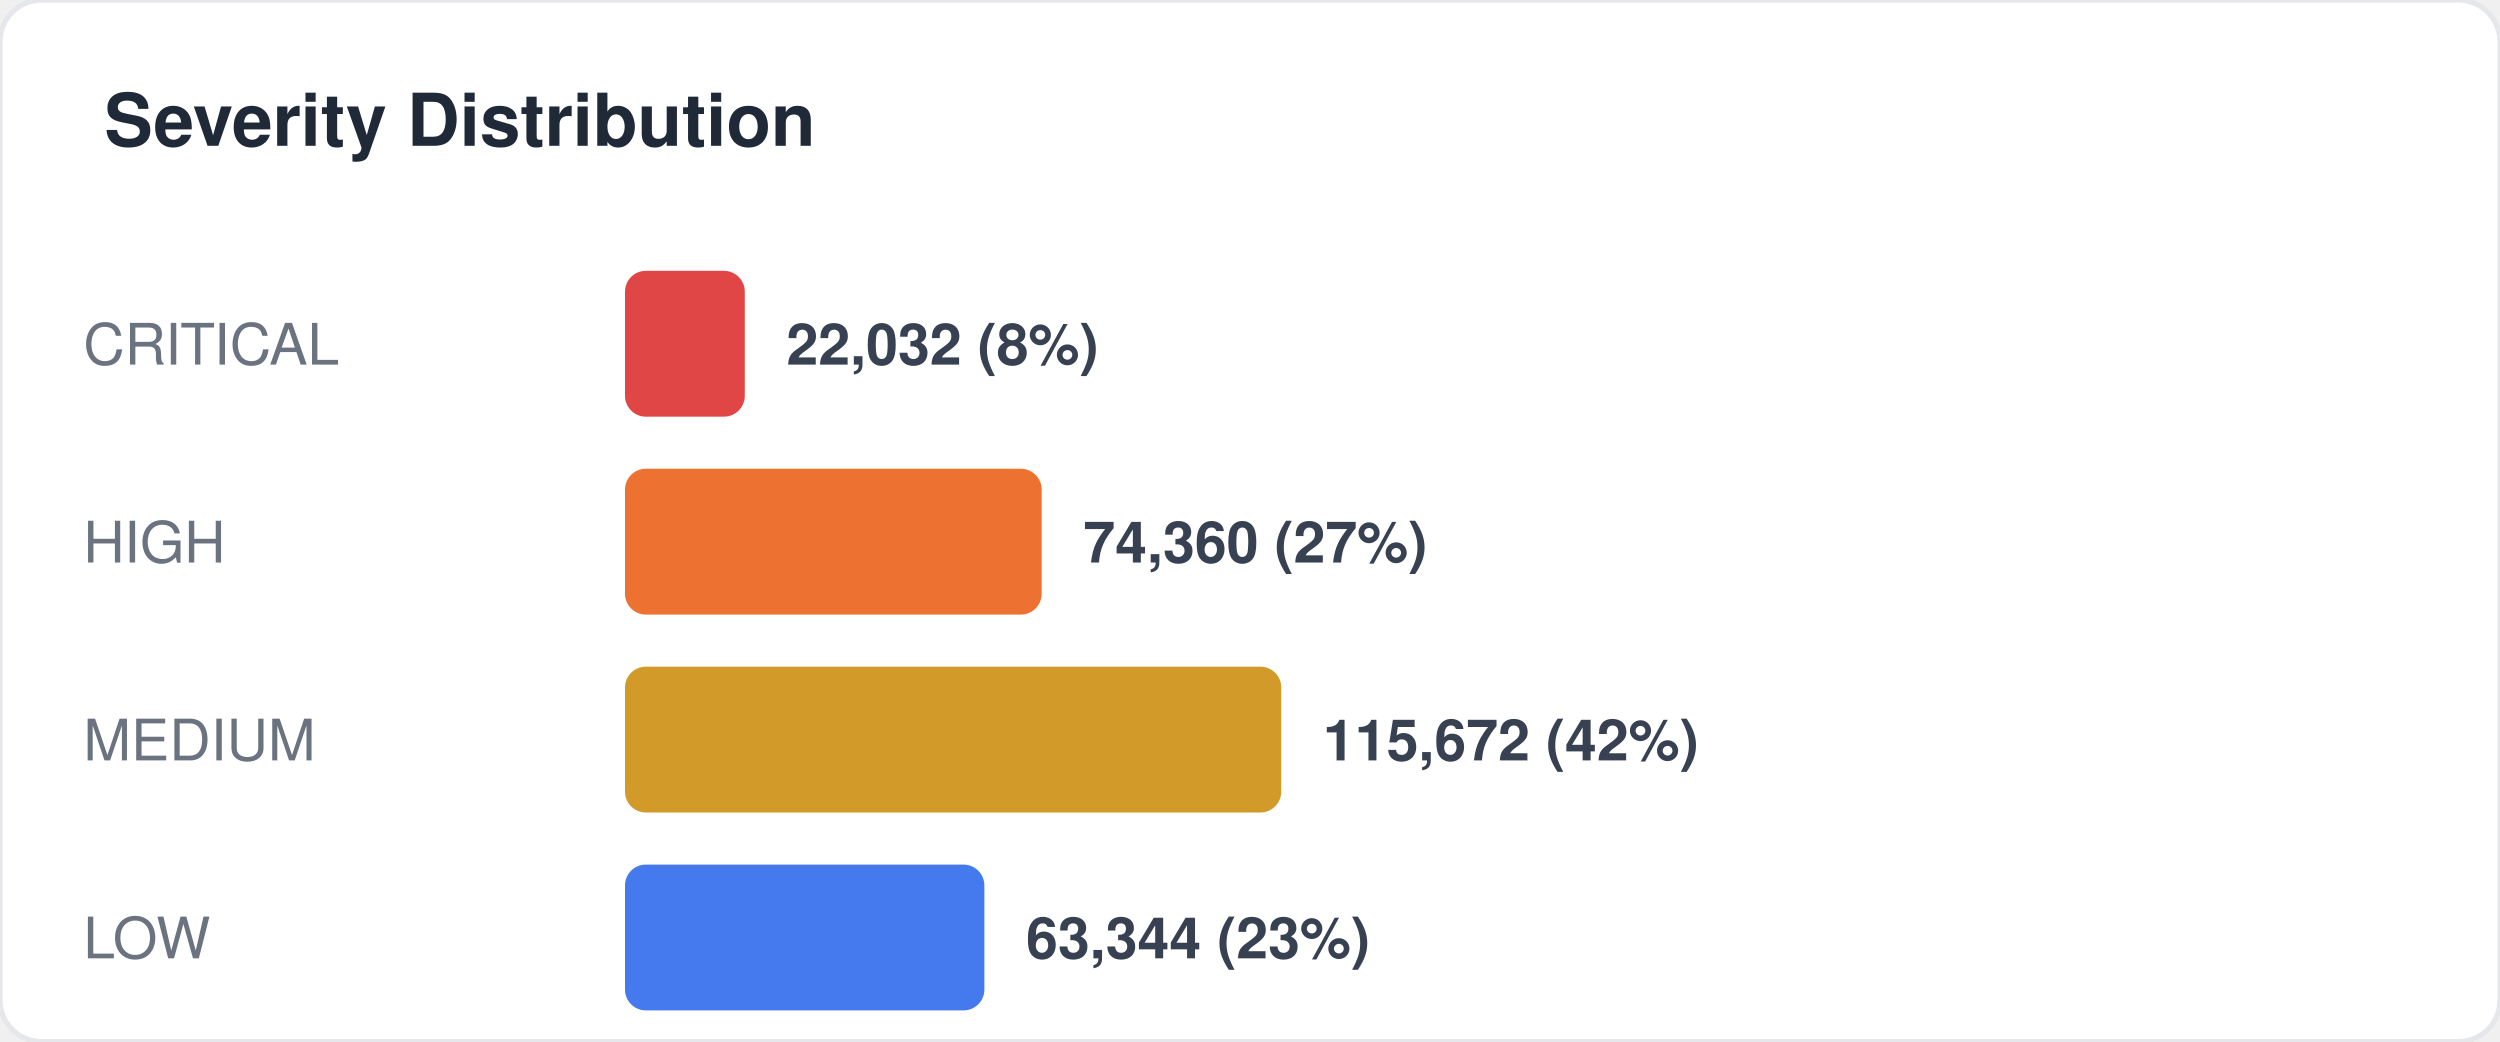
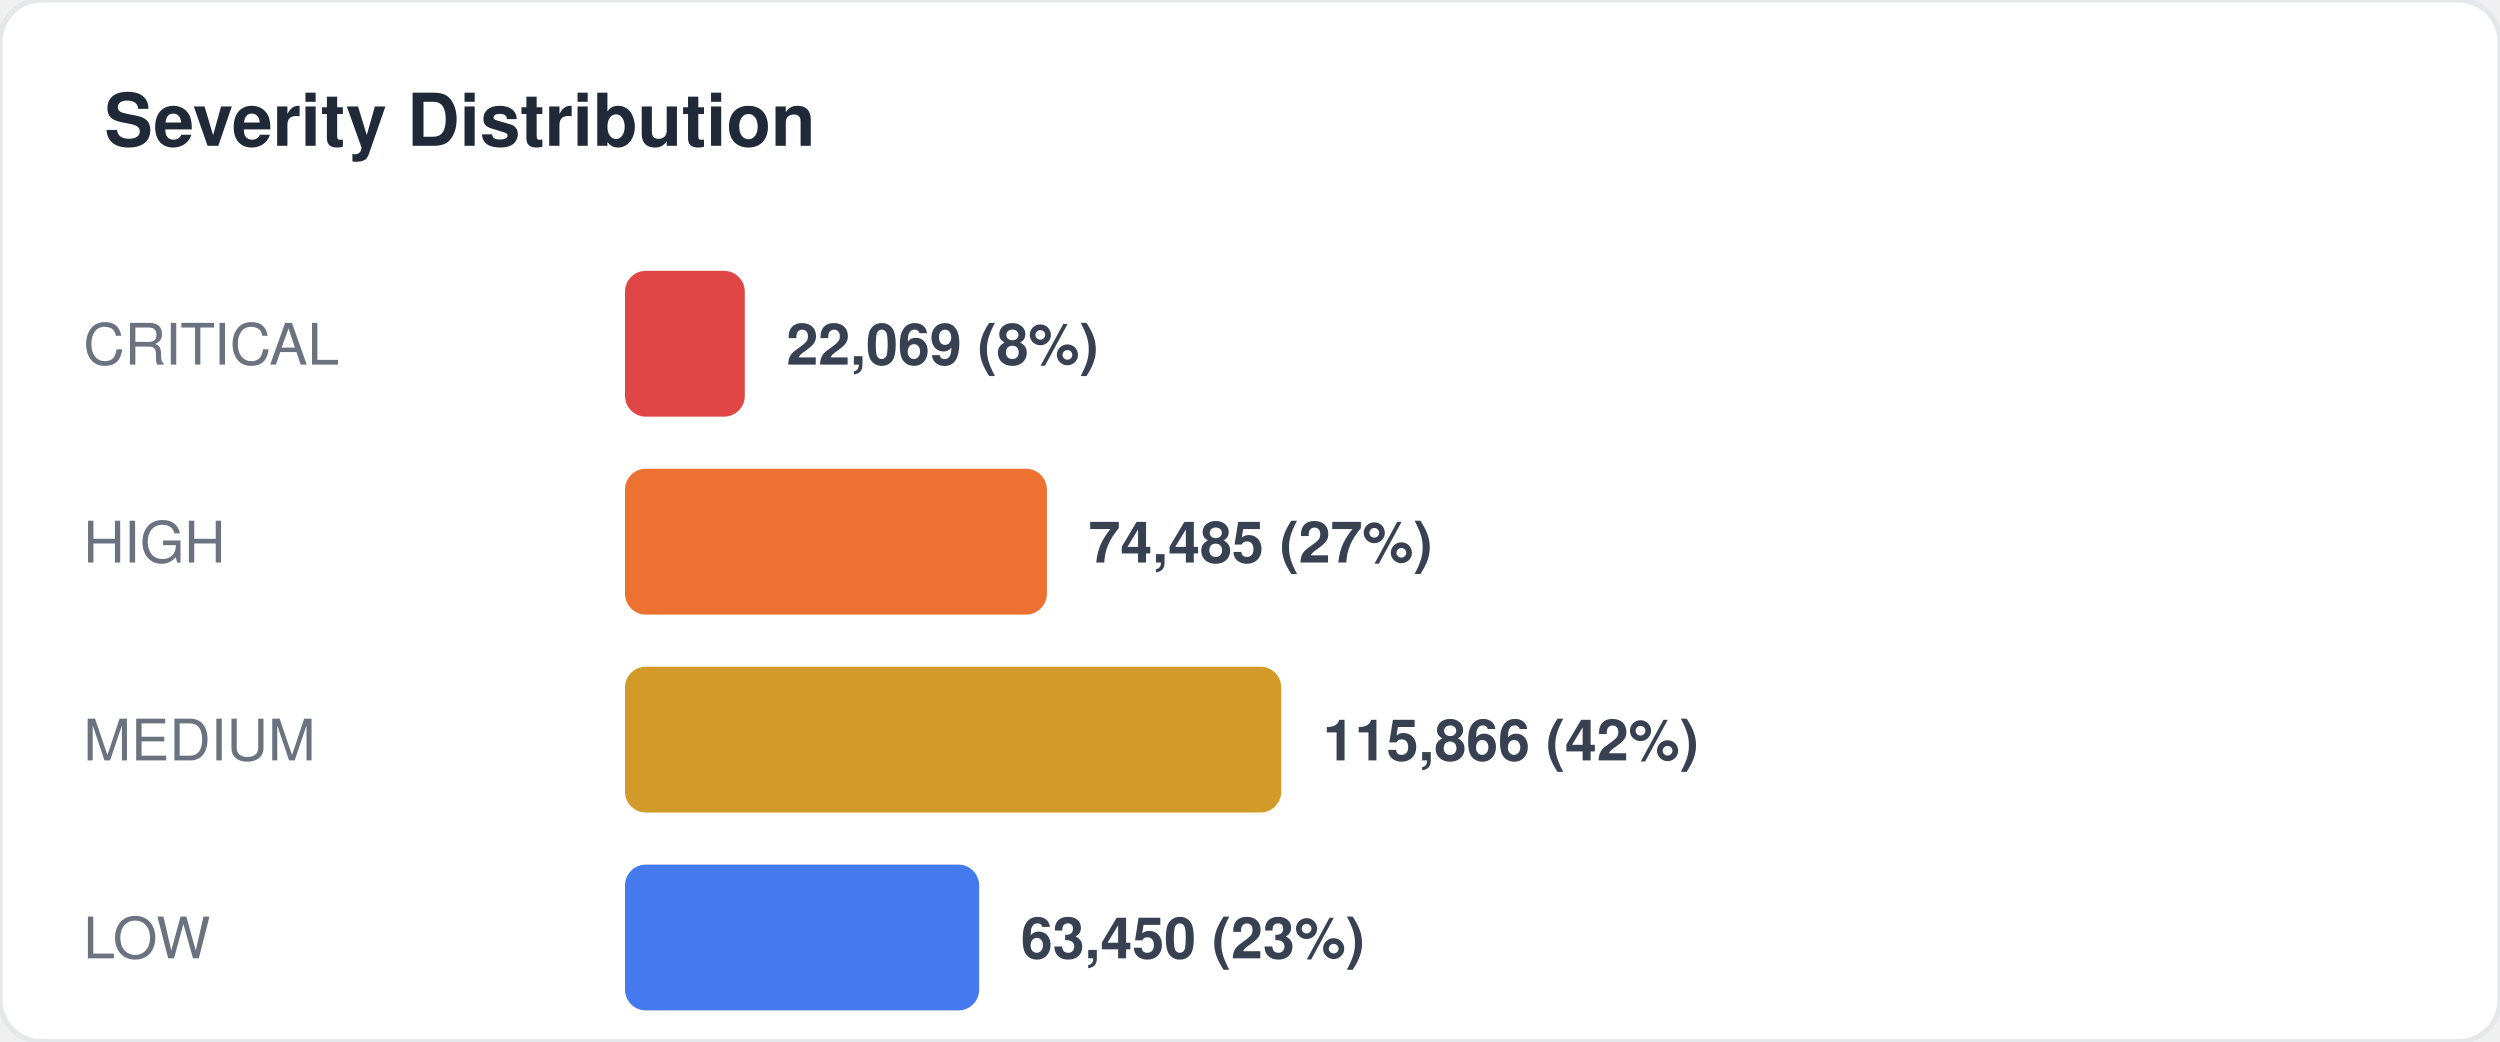
<svg xmlns="http://www.w3.org/2000/svg" width="480" height="200" viewBox="0 0 480 200" fill="none">
  <style>
  text { font-family: -apple-system, BlinkMacSystemFont, "Segoe UI", Helvetica, Arial, sans-serif; }
  .title { font-size: 14px; font-weight: 700; fill: #1f2937; }
  .label { font-size: 11px; fill: #6b7280; }
  .value { font-size: 11px; font-weight: 600; fill: #374151; }
  .big-number { font-size: 28px; font-weight: 800; fill: #111827; }
  .sub { font-size: 10px; fill: #9ca3af; }
</style>
  <rect width="480" height="200" rx="8" fill="#ffffff" stroke="#e5e7eb" stroke-width="1" />
  <text x="20" y="28" class="title">Severity Distribution</text>
  <text x="16" y="70" class="label">CRITICAL</text>
  <rect x="120" y="52" width="23" height="28" rx="4" fill="#dc2626" opacity="0.85" />
-   <text x="151" y="70" class="value">22,032 (8%)</text>
+   <text x="151" y="70" class="value">22,069 (8%)</text>
  <text x="16" y="108" class="label">HIGH</text>
-   <rect x="120" y="90" width="80" height="28" rx="4" fill="#ea580c" opacity="0.85" />
-   <text x="208" y="108" class="value">74,360 (27%)</text>
+   <rect x="120" y="90" width="81" height="28" rx="4" fill="#ea580c" opacity="0.85" />
+   <text x="209" y="108" class="value">74,485 (27%)</text>
  <text x="16" y="146" class="label">MEDIUM</text>
  <rect x="120" y="128" width="126" height="28" rx="4" fill="#ca8a04" opacity="0.85" />
-   <text x="254" y="146" class="value">115,672 (42%)</text>
+   <text x="254" y="146" class="value">115,866 (42%)</text>
  <text x="16" y="184" class="label">LOW</text>
-   <rect x="120" y="166" width="69" height="28" rx="4" fill="#2563eb" opacity="0.85" />
-   <text x="197" y="184" class="value">63,344 (23%)</text>
+   <rect x="120" y="166" width="68" height="28" rx="4" fill="#2563eb" opacity="0.85" />
+   <text x="196" y="184" class="value">63,450 (23%)</text>
</svg>
